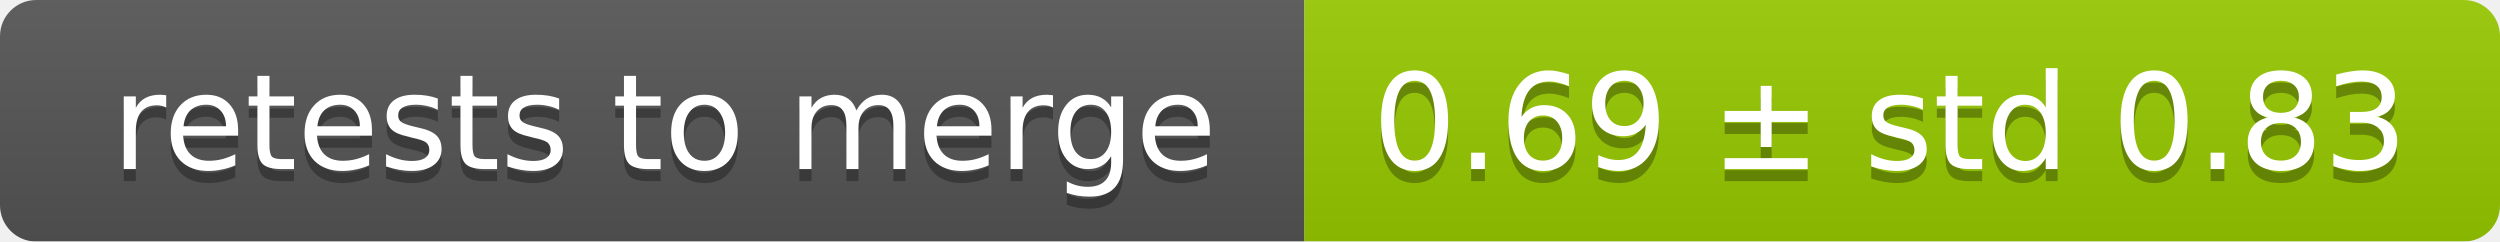
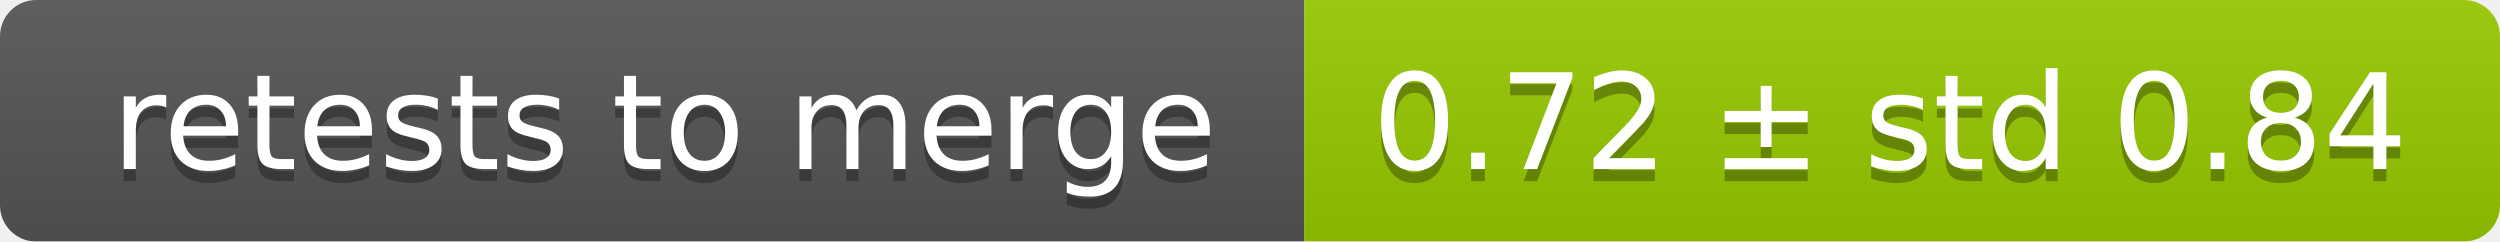
<svg xmlns="http://www.w3.org/2000/svg" width="207" height="20">
  <linearGradient id="smooth" x2="0" y2="100%">
    <stop offset="0" stop-color="#bbb" stop-opacity=".1" />
    <stop offset="1" stop-opacity=".1" />
  </linearGradient>
  <mask id="round">
    <rect width="207" height="20" rx="3" fill="#fff" />
  </mask>
  <g mask="url(#round)">
    <rect width="108" height="20" fill="#555" />
    <rect x="108" width="99" height="20" fill="#97ca00" />
    <rect width="207" height="20" fill="url(#smooth)" />
  </g>
  <g fill="#fff" text-anchor="middle" font-family="DejaVu Sans,Verdana,Geneva,sans-serif" font-size="11">
    <text x="55" y="15" fill="#010101" fill-opacity=".3">retests to merge</text>
    <text x="55" y="14">retests to merge</text>
-     <text x="156.5" y="15" fill="#010101" fill-opacity=".3">0.69 ± std 0.83</text>
-     <text x="156.5" y="14">0.69 ± std 0.83</text>
+     <text x="156.5" y="15" fill="#010101" fill-opacity=".3">0.72 ± std 0.84</text>
+     <text x="156.5" y="14">0.72 ± std 0.84</text>
  </g>
</svg>
